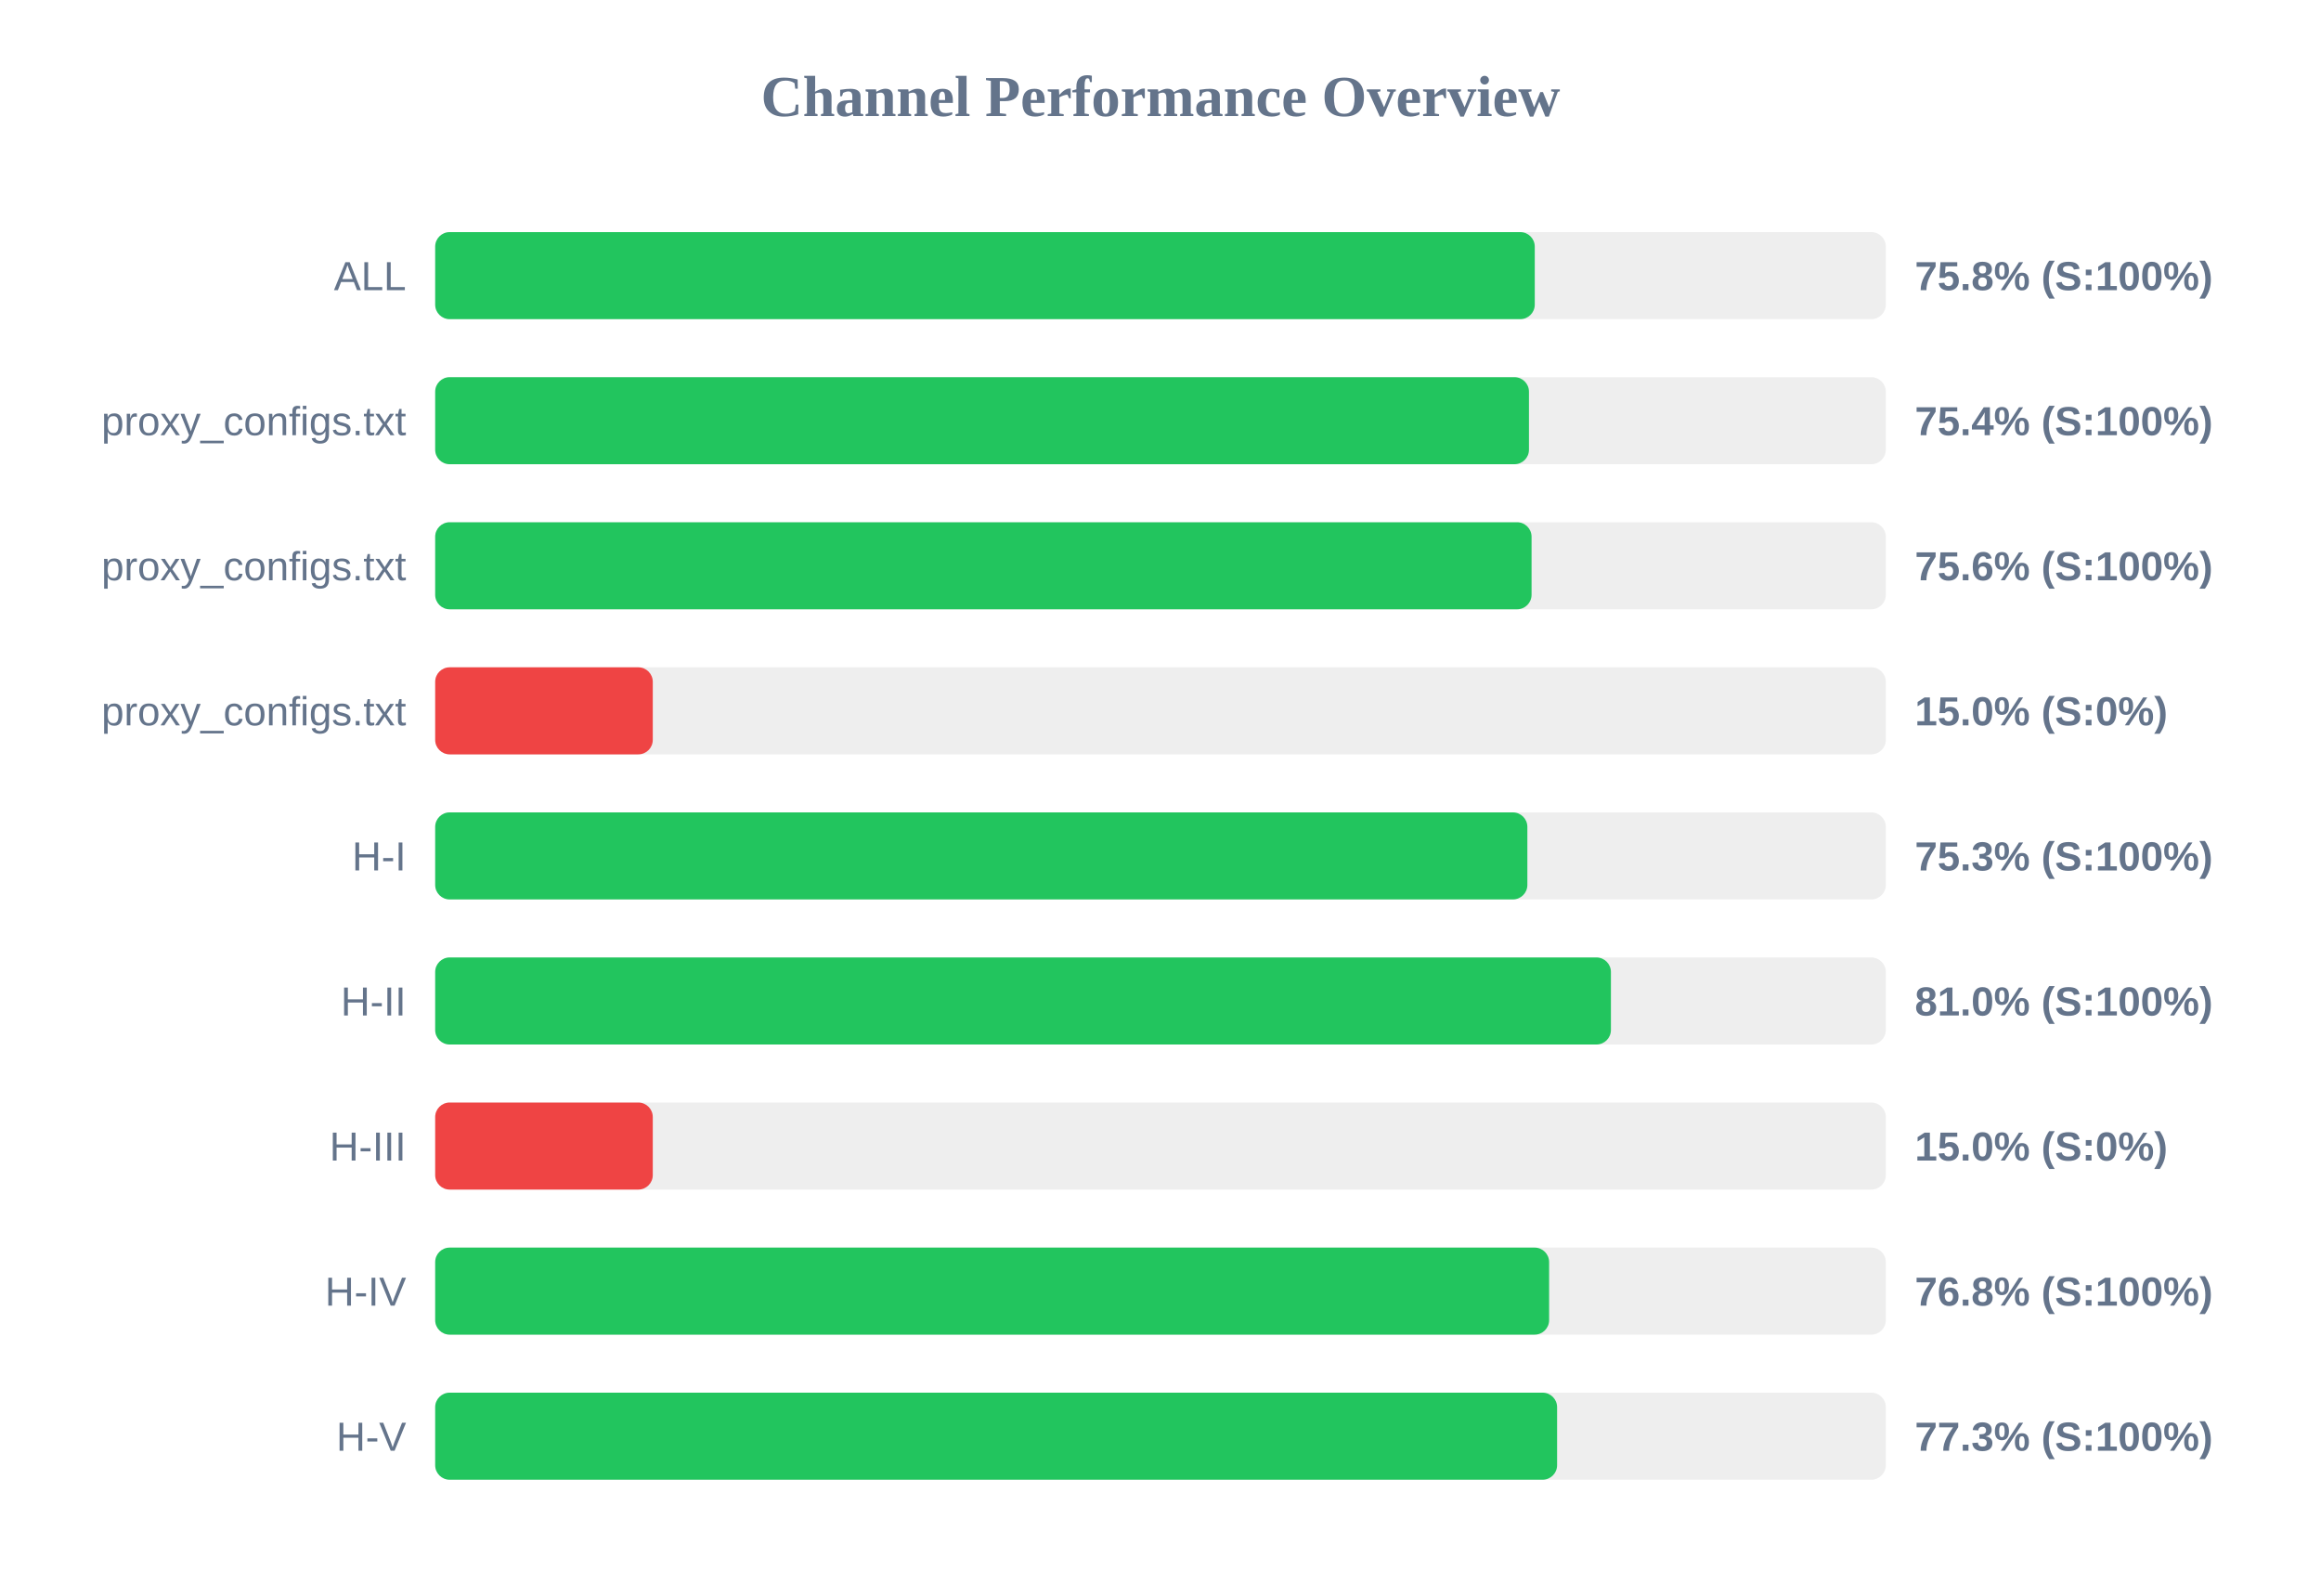
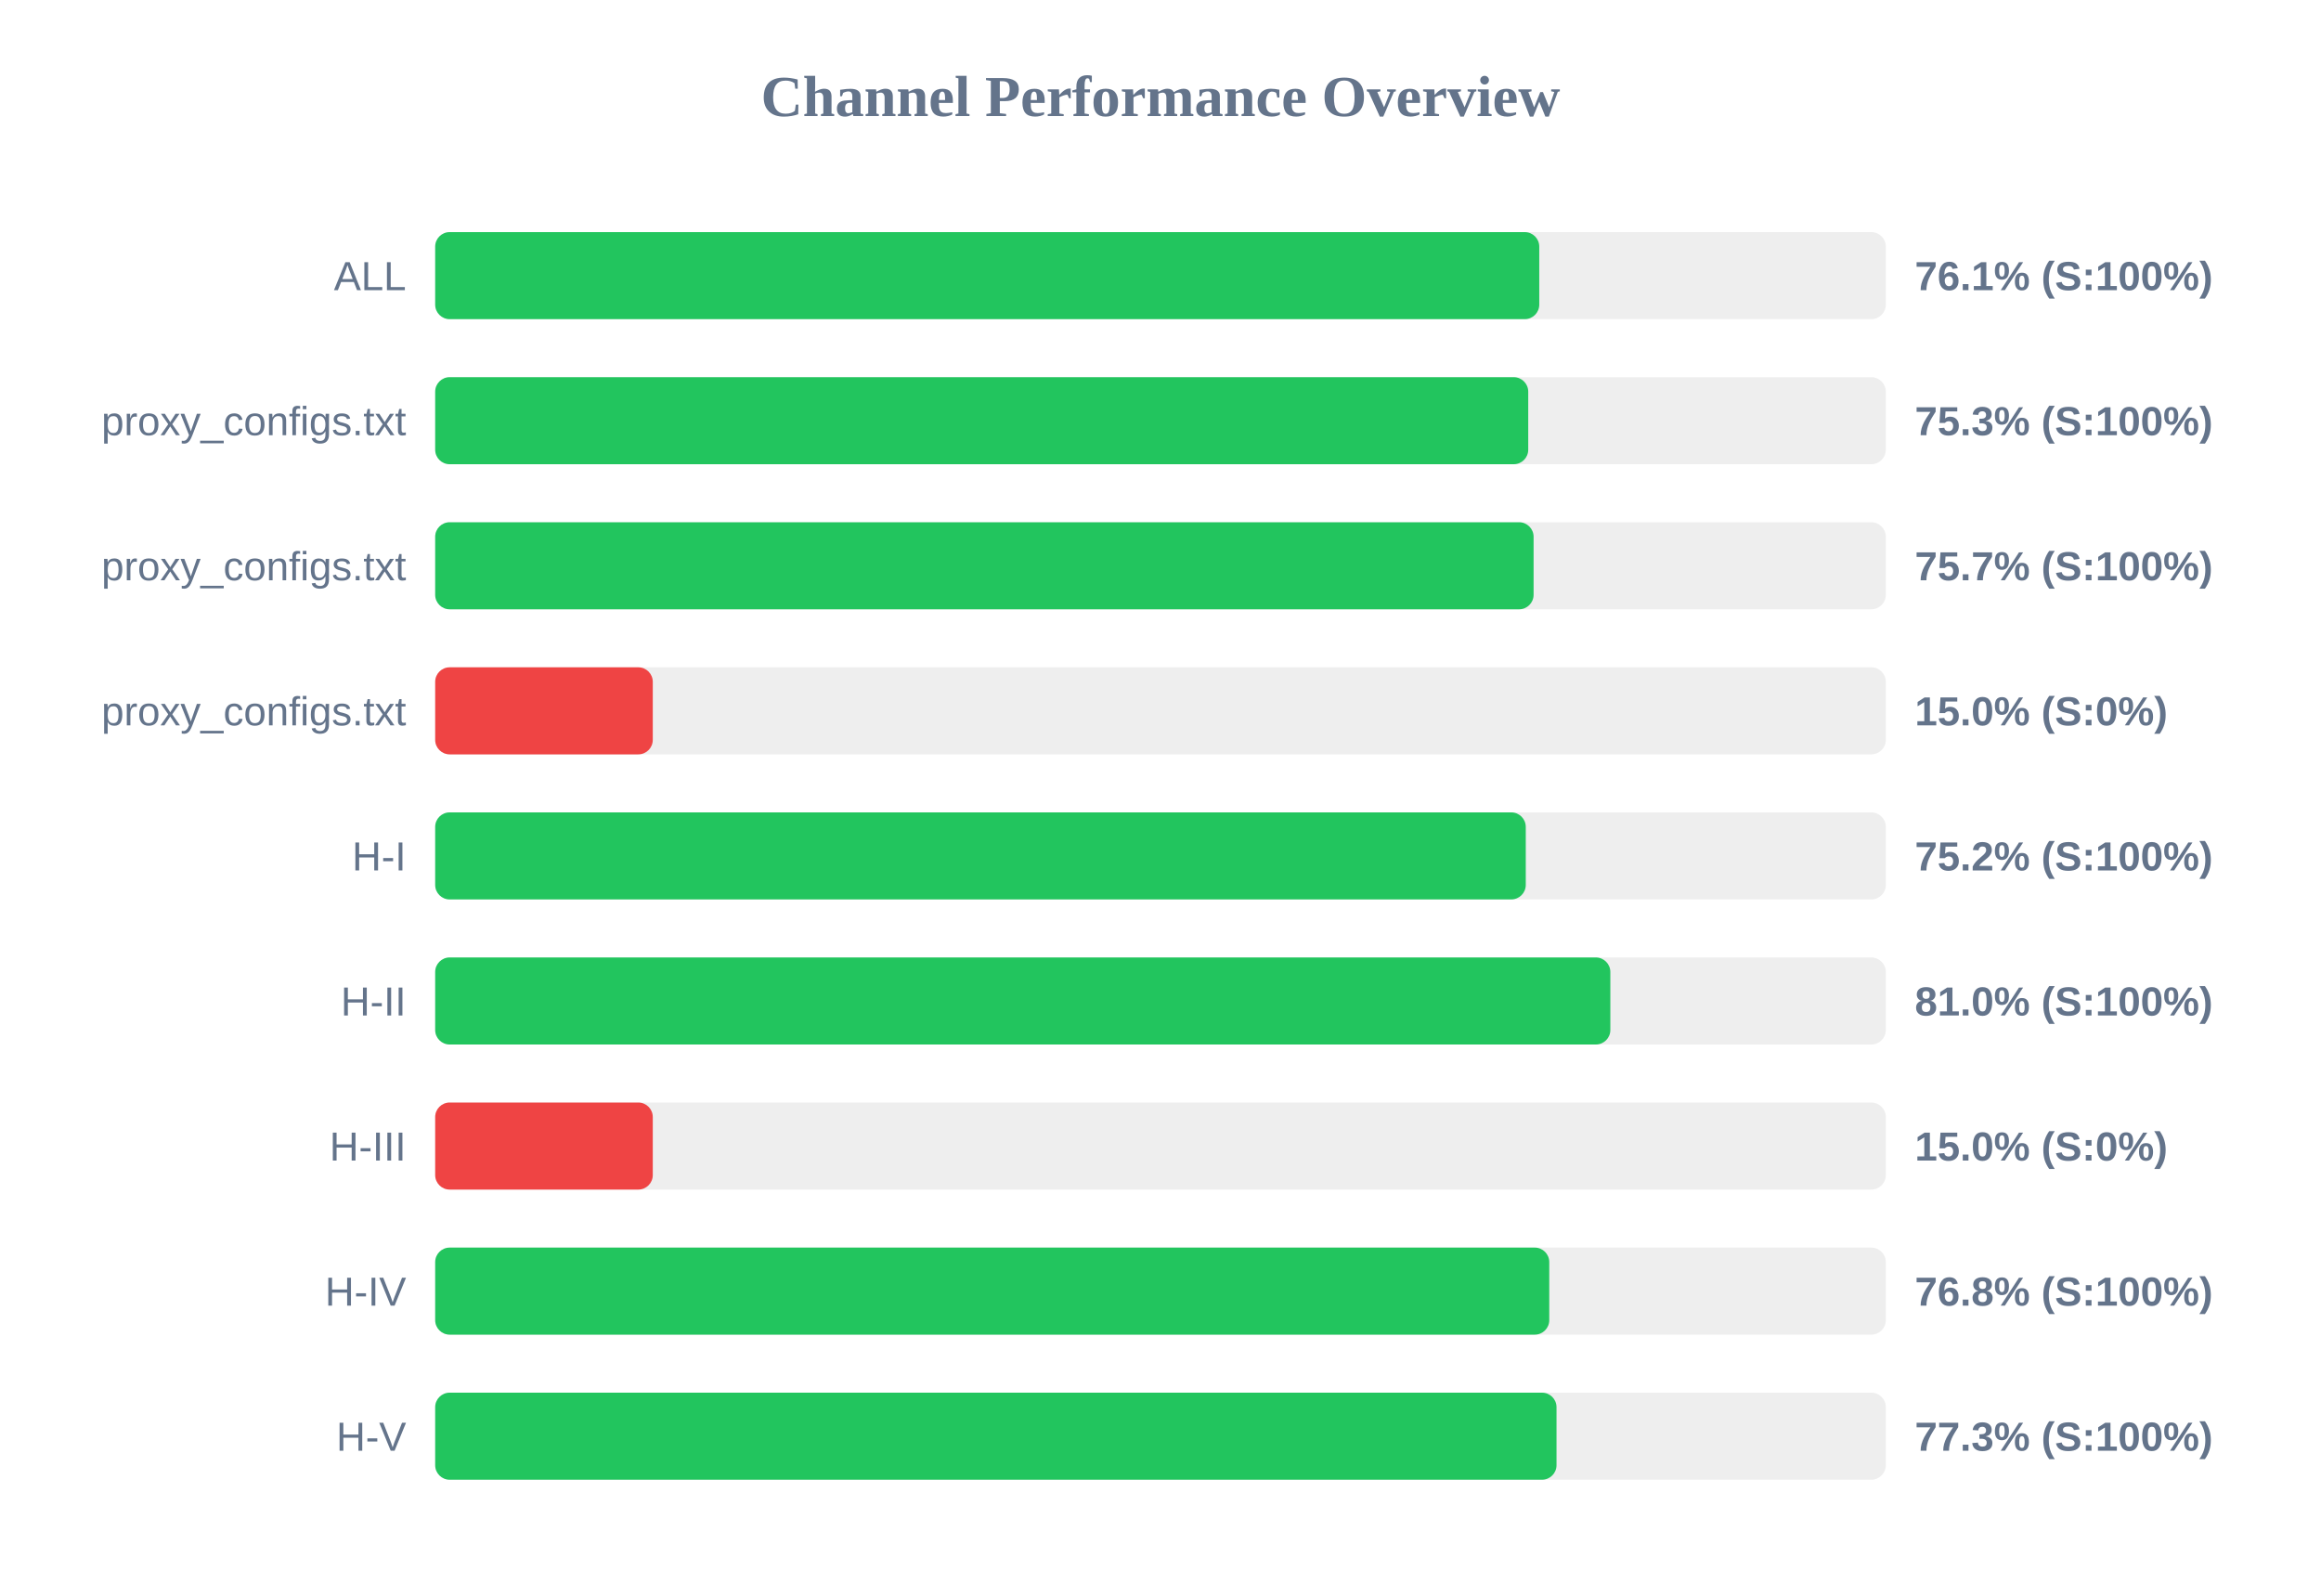
<svg xmlns="http://www.w3.org/2000/svg" width="800" height="550" version="1.1">
  <style>
        .row { font: 14px Arial; fill: #64748b; }
        .score { font: bold 14px Arial; fill: #64748b; }
    </style>
  <text x="400" y="40" text-anchor="middle" font-size="20px" font-weight="bold" fill="#64748b">Channel Performance Overview</text>
  <rect x="150" y="80" width="500" height="30" fill="#eee" rx="5" />
-   <rect x="150" y="80" width="379.0" height="30" fill="#22c55e" rx="5" />
+   <rect x="150" y="80" width="380.55" height="30" fill="#22c55e" rx="5" />
  <text x="140" y="100" text-anchor="end" class="row">ALL</text>
-   <text x="660" y="100" text-anchor="start" class="score">75.8% (S:100%)</text>
+   <text x="660" y="100" text-anchor="start" class="score">76.1% (S:100%)</text>
  <rect x="150" y="130" width="500" height="30" fill="#eee" rx="5" />
-   <rect x="150" y="130" width="377.0" height="30" fill="#22c55e" rx="5" />
+   <rect x="150" y="130" width="376.75" height="30" fill="#22c55e" rx="5" />
  <text x="140" y="150" text-anchor="end" class="row">proxy_configs.txt</text>
-   <text x="660" y="150" text-anchor="start" class="score">75.4% (S:100%)</text>
+   <text x="660" y="150" text-anchor="start" class="score">75.3% (S:100%)</text>
  <rect x="150" y="180" width="500" height="30" fill="#eee" rx="5" />
-   <rect x="150" y="180" width="377.9" height="30" fill="#22c55e" rx="5" />
+   <rect x="150" y="180" width="378.6" height="30" fill="#22c55e" rx="5" />
  <text x="140" y="200" text-anchor="end" class="row">proxy_configs.txt</text>
-   <text x="660" y="200" text-anchor="start" class="score">75.6% (S:100%)</text>
+   <text x="660" y="200" text-anchor="start" class="score">75.7% (S:100%)</text>
  <rect x="150" y="230" width="500" height="30" fill="#eee" rx="5" />
  <rect x="150" y="230" width="75.0" height="30" fill="#ef4444" rx="5" />
  <text x="140" y="250" text-anchor="end" class="row">proxy_configs.txt</text>
  <text x="660" y="250" text-anchor="start" class="score">15.0% (S:0%)</text>
  <rect x="150" y="280" width="500" height="30" fill="#eee" rx="5" />
-   <rect x="150" y="280" width="376.45" height="30" fill="#22c55e" rx="5" />
+   <rect x="150" y="280" width="375.9" height="30" fill="#22c55e" rx="5" />
  <text x="140" y="300" text-anchor="end" class="row">H-I</text>
-   <text x="660" y="300" text-anchor="start" class="score">75.3% (S:100%)</text>
+   <text x="660" y="300" text-anchor="start" class="score">75.2% (S:100%)</text>
  <rect x="150" y="330" width="500" height="30" fill="#eee" rx="5" />
-   <rect x="150" y="330" width="405.25" height="30" fill="#22c55e" rx="5" />
+   <rect x="150" y="330" width="405.05" height="30" fill="#22c55e" rx="5" />
  <text x="140" y="350" text-anchor="end" class="row">H-II</text>
  <text x="660" y="350" text-anchor="start" class="score">81.0% (S:100%)</text>
  <rect x="150" y="380" width="500" height="30" fill="#eee" rx="5" />
  <rect x="150" y="380" width="75.0" height="30" fill="#ef4444" rx="5" />
  <text x="140" y="400" text-anchor="end" class="row">H-III</text>
  <text x="660" y="400" text-anchor="start" class="score">15.0% (S:0%)</text>
  <rect x="150" y="430" width="500" height="30" fill="#eee" rx="5" />
-   <rect x="150" y="430" width="383.95" height="30" fill="#22c55e" rx="5" />
+   <rect x="150" y="430" width="384.0" height="30" fill="#22c55e" rx="5" />
  <text x="140" y="450" text-anchor="end" class="row">H-IV</text>
  <text x="660" y="450" text-anchor="start" class="score">76.8% (S:100%)</text>
  <rect x="150" y="480" width="500" height="30" fill="#eee" rx="5" />
-   <rect x="150" y="480" width="386.7" height="30" fill="#22c55e" rx="5" />
+   <rect x="150" y="480" width="386.5" height="30" fill="#22c55e" rx="5" />
  <text x="140" y="500" text-anchor="end" class="row">H-V</text>
  <text x="660" y="500" text-anchor="start" class="score">77.3% (S:100%)</text>
</svg>
